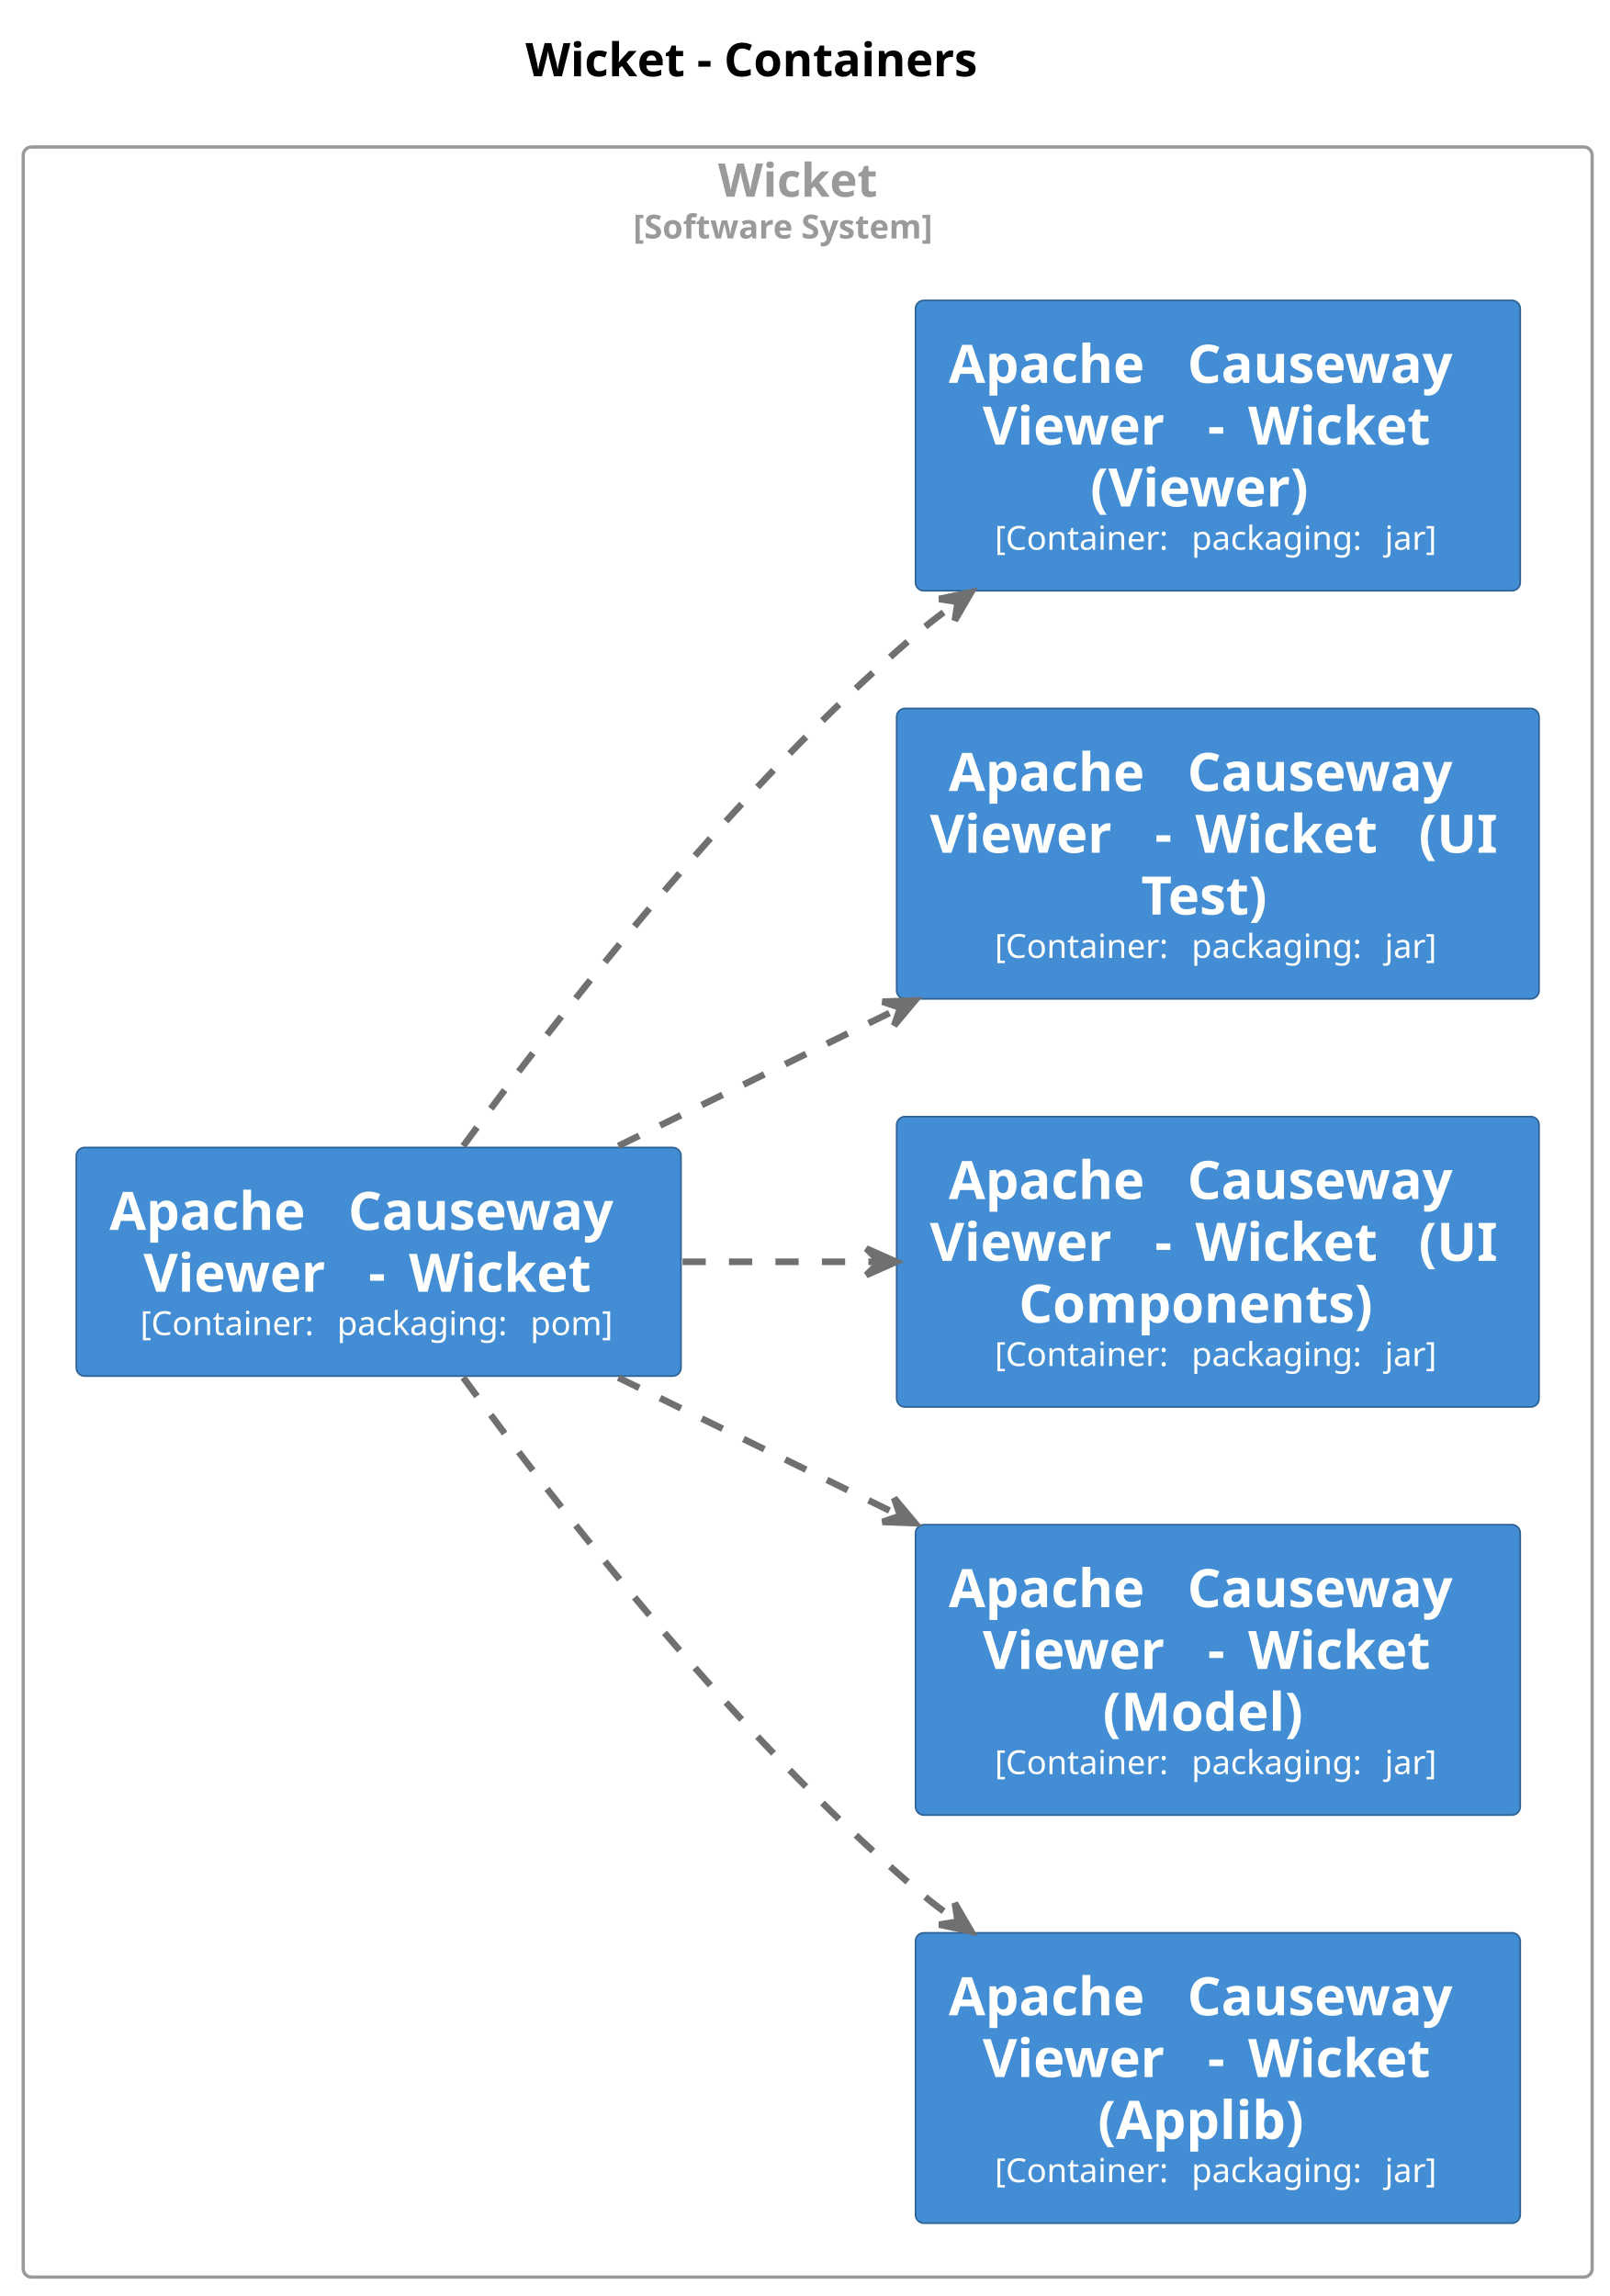
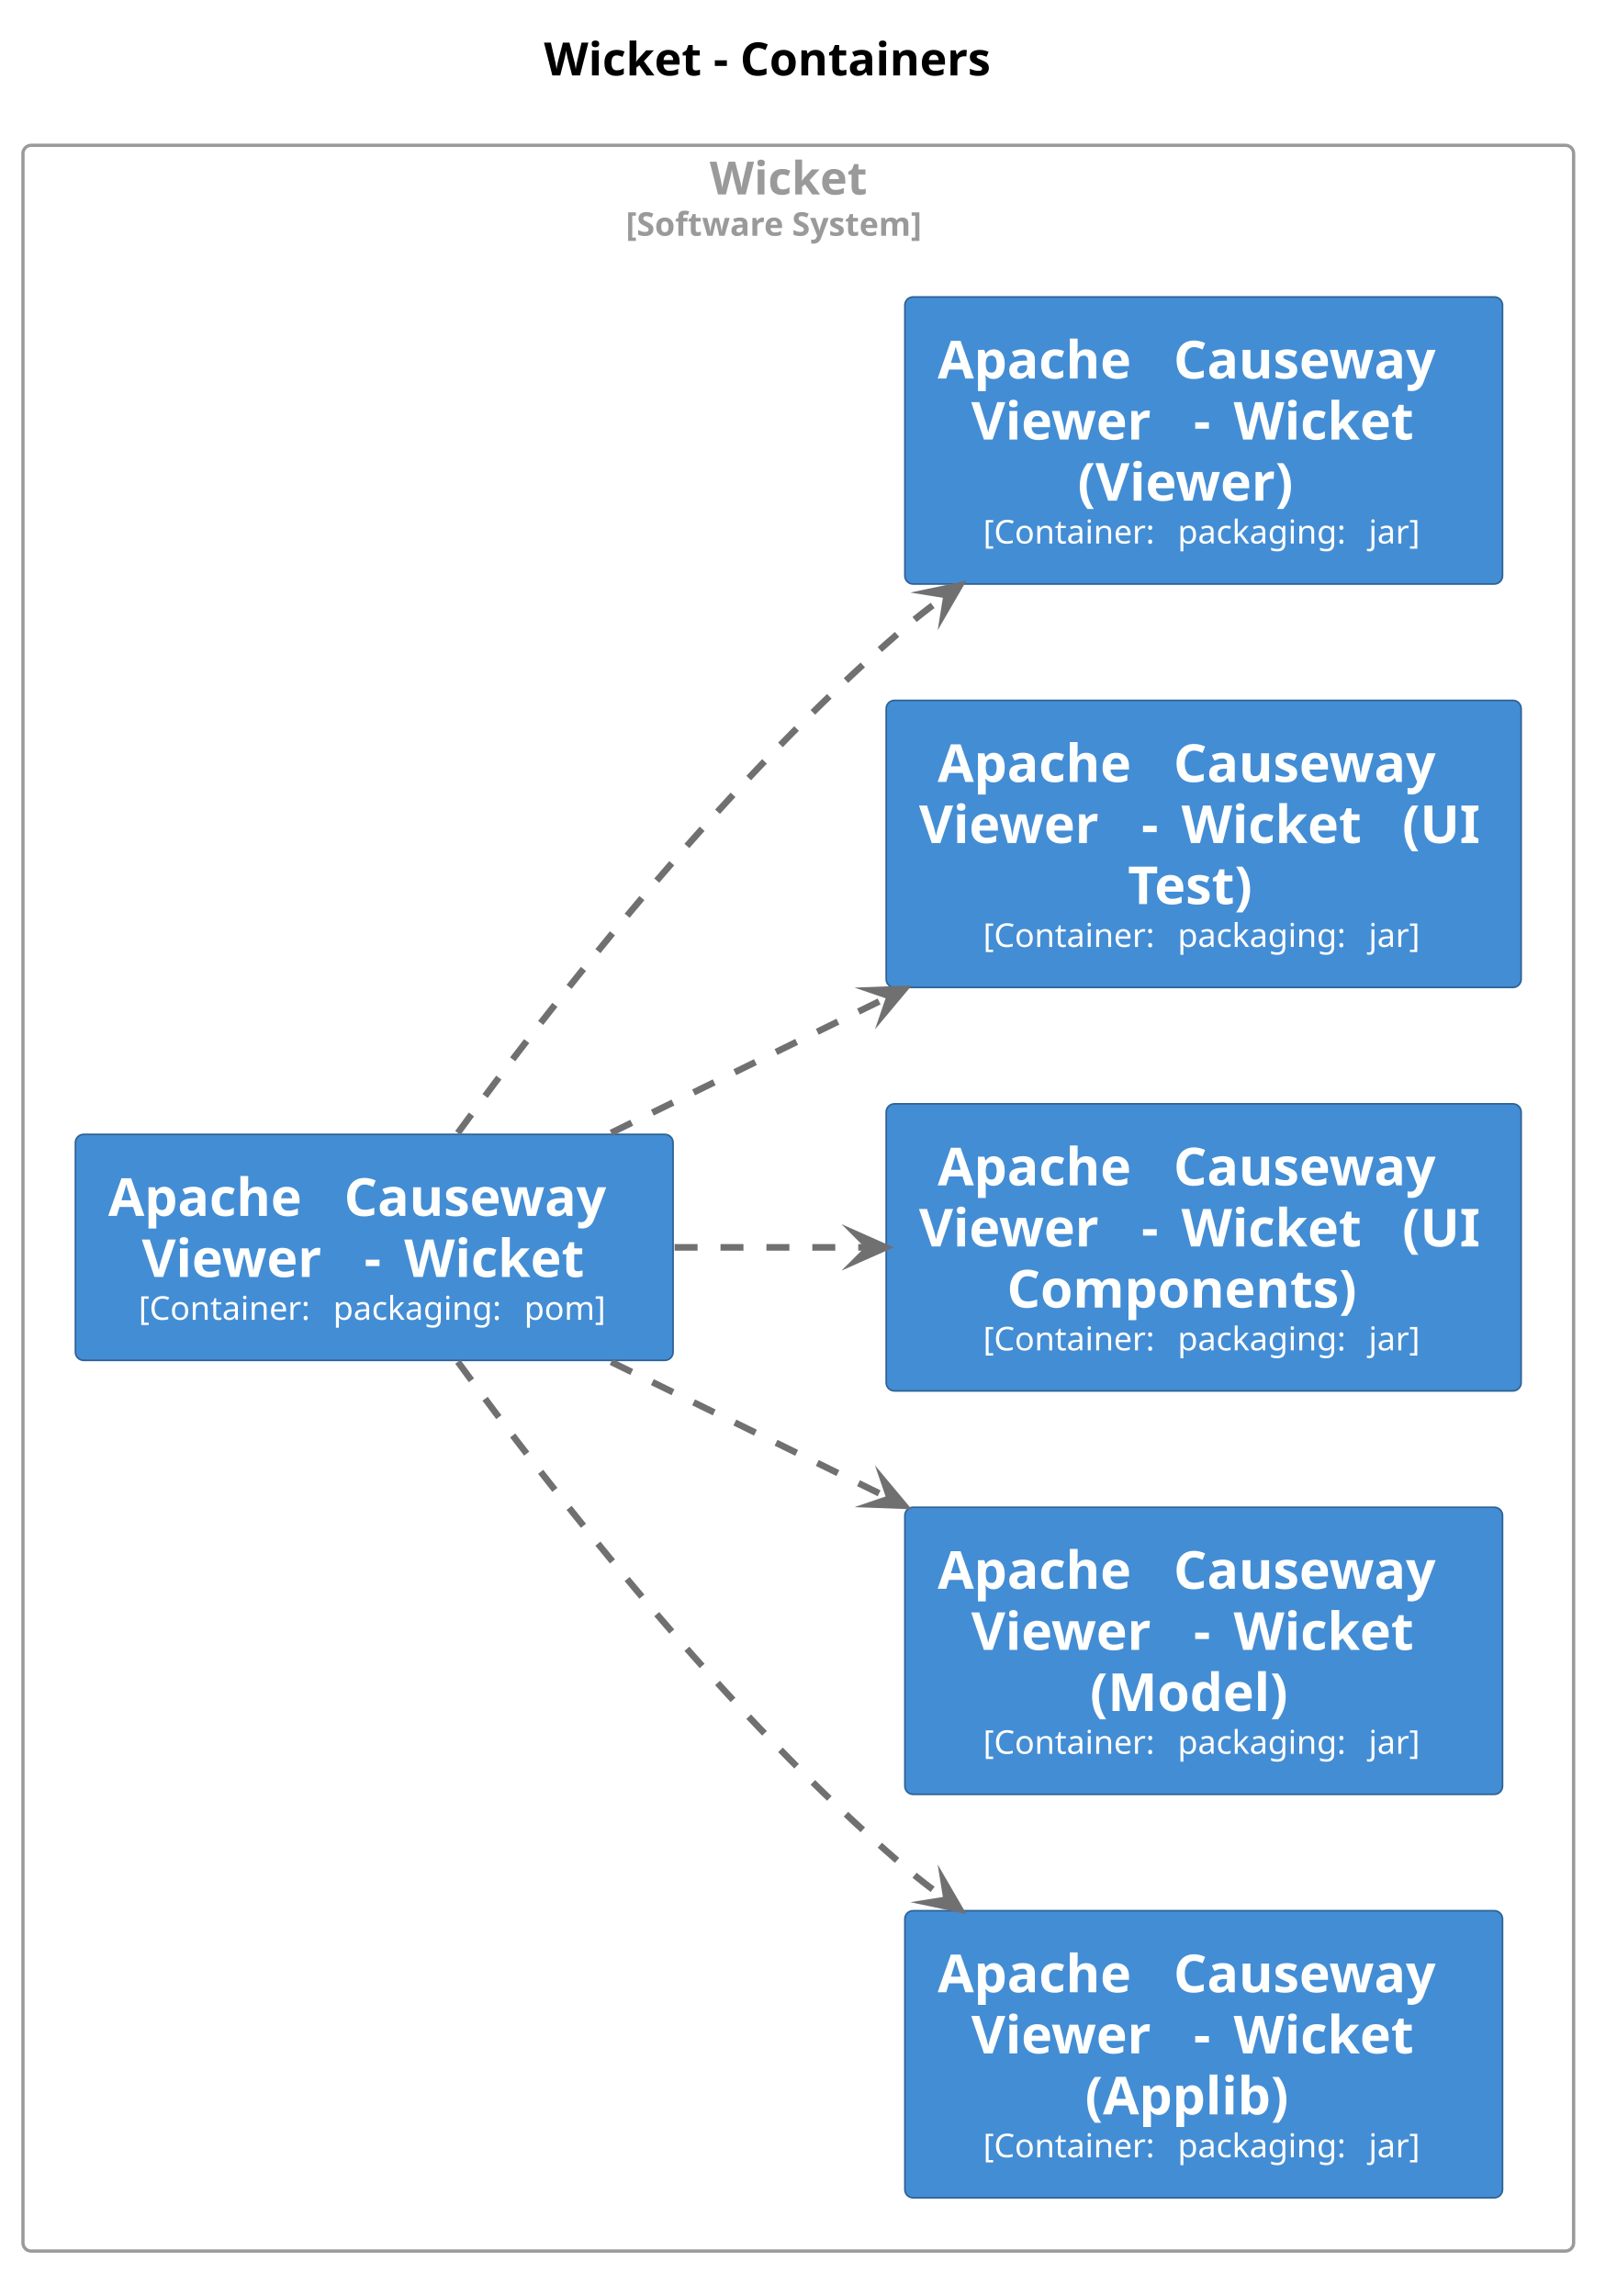
- <svg xmlns="http://www.w3.org/2000/svg" contentStyleType="text/css" data-diagram-type="DESCRIPTION" height="692px" preserveAspectRatio="none" style="width:485px;height:692px;background:#FFFFFF;" version="1.1" viewBox="0 0 485 692" width="485px" zoomAndPan="magnify">
+ <svg xmlns="http://www.w3.org/2000/svg" contentStyleType="text/css" data-diagram-type="DESCRIPTION" height="700px" preserveAspectRatio="none" style="width:493px;height:700px;background:#FFFFFF;" version="1.1" viewBox="0 0 493 700" width="493px" zoomAndPan="magnify">
  <defs />
  <g>
    <g class="title" data-source-line="2">
-       <text fill="#000000" font-family="sans-serif" font-size="14" font-weight="bold" lengthAdjust="spacing" textLength="155.094" x="158.378" y="22.995">Wicket - Containers</text>
+       <text fill="#000000" font-family="sans-serif" font-size="14" font-weight="700" lengthAdjust="spacing" textLength="155.094" x="165.878" y="22.995">Wicket - Containers</text>
    </g>
-     <g class="cluster" data-qualified-name="Wicket.n.size.10..Software System...size." data-source-line="57" id="ent0002">
+     <g class="cluster" data-qualified-name="Wicket.n.size.10..Software System...size." data-source-line="57" id="ent0001">
      <rect fill="none" height="642" rx="2.5" ry="2.5" style="stroke:#9A9A9A;stroke-width:1;" width="472.85" x="7" y="44.297" />
-       <text fill="#9A9A9A" font-family="sans-serif" font-size="14" font-weight="bold" lengthAdjust="spacing" textLength="54.038" x="216.406" y="59.292">Wicket</text>
-       <text fill="#9A9A9A" font-family="sans-serif" font-size="10" font-weight="bold" lengthAdjust="spacing" textLength="105.181" x="190.835" y="71.876">[Software System]</text>
+       <text fill="#9A9A9A" font-family="sans-serif" font-size="14" font-weight="700" lengthAdjust="spacing" textLength="54.038" x="216.406" y="59.292">Wicket</text>
+       <text fill="#9A9A9A" font-family="sans-serif" font-size="10" font-weight="700" lengthAdjust="spacing" textLength="105.181" x="190.835" y="71.876">[Software System]</text>
    </g>
-     <g class="entity" data-qualified-name="Wicket.n.size.10..Software System...size..Wicket.ApacheCausewayViewerWicket" data-source-line="58" id="ent0003">
+     <g class="entity" data-qualified-name="Wicket.n.size.10..Software System...size..Wicket.ApacheCausewayViewerWicket" data-source-line="58" id="ent0002">
      <rect fill="#438DD5" height="68.891" rx="2.5" ry="2.5" style="stroke:#2E6295;stroke-width:0.5;" width="182.242" x="23" y="345.847" />
-       <text fill="#FFFFFE" font-family="sans-serif" font-size="16" font-weight="bold" lengthAdjust="spacing" textLength="66.359" x="33" y="370.698">Apache</text>
-       <text fill="#FFFFFE" font-family="sans-serif" font-size="16" font-weight="bold" lengthAdjust="spacing" textLength="5.57" x="99.359" y="370.698"> </text>
-       <text fill="#FFFFFE" font-family="sans-serif" font-size="16" font-weight="bold" lengthAdjust="spacing" textLength="90.312" x="104.93" y="370.698">Causeway</text>
-       <text fill="#FFFFFE" font-family="sans-serif" font-size="16" font-weight="bold" lengthAdjust="spacing" textLength="62.242" x="43.23" y="389.323">Viewer</text>
-       <text fill="#FFFFFE" font-family="sans-serif" font-size="16" font-weight="bold" lengthAdjust="spacing" textLength="5.57" x="105.473" y="389.323"> </text>
-       <text fill="#FFFFFE" font-family="sans-serif" font-size="16" font-weight="bold" lengthAdjust="spacing" textLength="6.641" x="111.043" y="389.323">-</text>
-       <text fill="#FFFFFE" font-family="sans-serif" font-size="16" font-weight="bold" lengthAdjust="spacing" textLength="5.57" x="117.684" y="389.323"> </text>
-       <text fill="#FFFFFE" font-family="sans-serif" font-size="16" font-weight="bold" lengthAdjust="spacing" textLength="61.758" x="123.254" y="389.323">Wicket</text>
+       <text fill="#FFFFFE" font-family="sans-serif" font-size="16" font-weight="700" lengthAdjust="spacing" textLength="66.359" x="33" y="370.698">Apache</text>
+       <text fill="#FFFFFE" font-family="sans-serif" font-size="16" font-weight="700" lengthAdjust="spacing" textLength="5.57" x="99.359" y="370.698"> </text>
+       <text fill="#FFFFFE" font-family="sans-serif" font-size="16" font-weight="700" lengthAdjust="spacing" textLength="90.312" x="104.93" y="370.698">Causeway</text>
+       <text fill="#FFFFFE" font-family="sans-serif" font-size="16" font-weight="700" lengthAdjust="spacing" textLength="62.242" x="43.23" y="389.323">Viewer</text>
+       <text fill="#FFFFFE" font-family="sans-serif" font-size="16" font-weight="700" lengthAdjust="spacing" textLength="5.57" x="105.473" y="389.323"> </text>
+       <text fill="#FFFFFE" font-family="sans-serif" font-size="16" font-weight="700" lengthAdjust="spacing" textLength="6.641" x="111.043" y="389.323">-</text>
+       <text fill="#FFFFFE" font-family="sans-serif" font-size="16" font-weight="700" lengthAdjust="spacing" textLength="5.57" x="117.684" y="389.323"> </text>
+       <text fill="#FFFFFE" font-family="sans-serif" font-size="16" font-weight="700" lengthAdjust="spacing" textLength="61.758" x="123.254" y="389.323">Wicket</text>
      <text fill="#FFFFFE" font-family="sans-serif" font-size="10" lengthAdjust="spacing" textLength="56.138" x="42.283" y="402.379">[Container:</text>
      <text fill="#FFFFFE" font-family="sans-serif" font-size="10" lengthAdjust="spacing" textLength="3.179" x="98.42" y="402.379"> </text>
      <text fill="#FFFFFE" font-family="sans-serif" font-size="10" lengthAdjust="spacing" textLength="55.073" x="101.599" y="402.379">packaging:</text>
      <text fill="#FFFFFE" font-family="sans-serif" font-size="10" lengthAdjust="spacing" textLength="3.179" x="156.672" y="402.379"> </text>
      <text fill="#FFFFFE" font-family="sans-serif" font-size="10" lengthAdjust="spacing" textLength="26.108" x="159.851" y="402.379">pom]</text>
    </g>
-     <g class="entity" data-qualified-name="Wicket.n.size.10..Software System...size..Wicket.ApacheCausewayViewerWicketApplib" data-source-line="59" id="ent0004">
+     <g class="entity" data-qualified-name="Wicket.n.size.10..Software System...size..Wicket.ApacheCausewayViewerWicketApplib" data-source-line="59" id="ent0003">
      <rect fill="#438DD5" height="87.516" rx="2.5" ry="2.5" style="stroke:#2E6295;stroke-width:0.5;" width="182.242" x="275.93" y="582.537" />
-       <text fill="#FFFFFE" font-family="sans-serif" font-size="16" font-weight="bold" lengthAdjust="spacing" textLength="66.359" x="285.93" y="607.388">Apache</text>
-       <text fill="#FFFFFE" font-family="sans-serif" font-size="16" font-weight="bold" lengthAdjust="spacing" textLength="5.57" x="352.289" y="607.388"> </text>
-       <text fill="#FFFFFE" font-family="sans-serif" font-size="16" font-weight="bold" lengthAdjust="spacing" textLength="90.312" x="357.86" y="607.388">Causeway</text>
-       <text fill="#FFFFFE" font-family="sans-serif" font-size="16" font-weight="bold" lengthAdjust="spacing" textLength="62.242" x="296.161" y="626.013">Viewer</text>
-       <text fill="#FFFFFE" font-family="sans-serif" font-size="16" font-weight="bold" lengthAdjust="spacing" textLength="5.57" x="358.403" y="626.013"> </text>
-       <text fill="#FFFFFE" font-family="sans-serif" font-size="16" font-weight="bold" lengthAdjust="spacing" textLength="6.641" x="363.973" y="626.013">-</text>
-       <text fill="#FFFFFE" font-family="sans-serif" font-size="16" font-weight="bold" lengthAdjust="spacing" textLength="5.57" x="370.614" y="626.013"> </text>
-       <text fill="#FFFFFE" font-family="sans-serif" font-size="16" font-weight="bold" lengthAdjust="spacing" textLength="61.758" x="376.184" y="626.013">Wicket</text>
-       <text fill="#FFFFFE" font-family="sans-serif" font-size="16" font-weight="bold" lengthAdjust="spacing" textLength="72.336" x="330.883" y="644.638">(Applib)</text>
+       <text fill="#FFFFFE" font-family="sans-serif" font-size="16" font-weight="700" lengthAdjust="spacing" textLength="66.359" x="285.93" y="607.388">Apache</text>
+       <text fill="#FFFFFE" font-family="sans-serif" font-size="16" font-weight="700" lengthAdjust="spacing" textLength="5.57" x="352.289" y="607.388"> </text>
+       <text fill="#FFFFFE" font-family="sans-serif" font-size="16" font-weight="700" lengthAdjust="spacing" textLength="90.312" x="357.86" y="607.388">Causeway</text>
+       <text fill="#FFFFFE" font-family="sans-serif" font-size="16" font-weight="700" lengthAdjust="spacing" textLength="62.242" x="296.161" y="626.013">Viewer</text>
+       <text fill="#FFFFFE" font-family="sans-serif" font-size="16" font-weight="700" lengthAdjust="spacing" textLength="5.57" x="358.403" y="626.013"> </text>
+       <text fill="#FFFFFE" font-family="sans-serif" font-size="16" font-weight="700" lengthAdjust="spacing" textLength="6.641" x="363.973" y="626.013">-</text>
+       <text fill="#FFFFFE" font-family="sans-serif" font-size="16" font-weight="700" lengthAdjust="spacing" textLength="5.57" x="370.614" y="626.013"> </text>
+       <text fill="#FFFFFE" font-family="sans-serif" font-size="16" font-weight="700" lengthAdjust="spacing" textLength="61.758" x="376.184" y="626.013">Wicket</text>
+       <text fill="#FFFFFE" font-family="sans-serif" font-size="16" font-weight="700" lengthAdjust="spacing" textLength="72.336" x="330.883" y="644.638">(Applib)</text>
      <text fill="#FFFFFE" font-family="sans-serif" font-size="10" lengthAdjust="spacing" textLength="56.138" x="299.807" y="657.694">[Container:</text>
      <text fill="#FFFFFE" font-family="sans-serif" font-size="10" lengthAdjust="spacing" textLength="3.179" x="355.945" y="657.694"> </text>
      <text fill="#FFFFFE" font-family="sans-serif" font-size="10" lengthAdjust="spacing" textLength="55.073" x="359.124" y="657.694">packaging:</text>
      <text fill="#FFFFFE" font-family="sans-serif" font-size="10" lengthAdjust="spacing" textLength="3.179" x="414.197" y="657.694"> </text>
      <text fill="#FFFFFE" font-family="sans-serif" font-size="10" lengthAdjust="spacing" textLength="16.919" x="417.376" y="657.694">jar]</text>
    </g>
-     <g class="entity" data-qualified-name="Wicket.n.size.10..Software System...size..Wicket.ApacheCausewayViewerWicketModel" data-source-line="60" id="ent0005">
+     <g class="entity" data-qualified-name="Wicket.n.size.10..Software System...size..Wicket.ApacheCausewayViewerWicketModel" data-source-line="60" id="ent0004">
      <rect fill="#438DD5" height="87.516" rx="2.5" ry="2.5" style="stroke:#2E6295;stroke-width:0.5;" width="182.242" x="275.93" y="459.537" />
-       <text fill="#FFFFFE" font-family="sans-serif" font-size="16" font-weight="bold" lengthAdjust="spacing" textLength="66.359" x="285.93" y="484.388">Apache</text>
-       <text fill="#FFFFFE" font-family="sans-serif" font-size="16" font-weight="bold" lengthAdjust="spacing" textLength="5.57" x="352.289" y="484.388"> </text>
-       <text fill="#FFFFFE" font-family="sans-serif" font-size="16" font-weight="bold" lengthAdjust="spacing" textLength="90.312" x="357.86" y="484.388">Causeway</text>
-       <text fill="#FFFFFE" font-family="sans-serif" font-size="16" font-weight="bold" lengthAdjust="spacing" textLength="62.242" x="296.161" y="503.013">Viewer</text>
-       <text fill="#FFFFFE" font-family="sans-serif" font-size="16" font-weight="bold" lengthAdjust="spacing" textLength="5.57" x="358.403" y="503.013"> </text>
-       <text fill="#FFFFFE" font-family="sans-serif" font-size="16" font-weight="bold" lengthAdjust="spacing" textLength="6.641" x="363.973" y="503.013">-</text>
-       <text fill="#FFFFFE" font-family="sans-serif" font-size="16" font-weight="bold" lengthAdjust="spacing" textLength="5.57" x="370.614" y="503.013"> </text>
-       <text fill="#FFFFFE" font-family="sans-serif" font-size="16" font-weight="bold" lengthAdjust="spacing" textLength="61.758" x="376.184" y="503.013">Wicket</text>
-       <text fill="#FFFFFE" font-family="sans-serif" font-size="16" font-weight="bold" lengthAdjust="spacing" textLength="69.328" x="332.387" y="521.638">(Model)</text>
+       <text fill="#FFFFFE" font-family="sans-serif" font-size="16" font-weight="700" lengthAdjust="spacing" textLength="66.359" x="285.93" y="484.388">Apache</text>
+       <text fill="#FFFFFE" font-family="sans-serif" font-size="16" font-weight="700" lengthAdjust="spacing" textLength="5.57" x="352.289" y="484.388"> </text>
+       <text fill="#FFFFFE" font-family="sans-serif" font-size="16" font-weight="700" lengthAdjust="spacing" textLength="90.312" x="357.86" y="484.388">Causeway</text>
+       <text fill="#FFFFFE" font-family="sans-serif" font-size="16" font-weight="700" lengthAdjust="spacing" textLength="62.242" x="296.161" y="503.013">Viewer</text>
+       <text fill="#FFFFFE" font-family="sans-serif" font-size="16" font-weight="700" lengthAdjust="spacing" textLength="5.57" x="358.403" y="503.013"> </text>
+       <text fill="#FFFFFE" font-family="sans-serif" font-size="16" font-weight="700" lengthAdjust="spacing" textLength="6.641" x="363.973" y="503.013">-</text>
+       <text fill="#FFFFFE" font-family="sans-serif" font-size="16" font-weight="700" lengthAdjust="spacing" textLength="5.57" x="370.614" y="503.013"> </text>
+       <text fill="#FFFFFE" font-family="sans-serif" font-size="16" font-weight="700" lengthAdjust="spacing" textLength="61.758" x="376.184" y="503.013">Wicket</text>
+       <text fill="#FFFFFE" font-family="sans-serif" font-size="16" font-weight="700" lengthAdjust="spacing" textLength="69.328" x="332.387" y="521.638">(Model)</text>
      <text fill="#FFFFFE" font-family="sans-serif" font-size="10" lengthAdjust="spacing" textLength="56.138" x="299.807" y="534.694">[Container:</text>
      <text fill="#FFFFFE" font-family="sans-serif" font-size="10" lengthAdjust="spacing" textLength="3.179" x="355.945" y="534.694"> </text>
      <text fill="#FFFFFE" font-family="sans-serif" font-size="10" lengthAdjust="spacing" textLength="55.073" x="359.124" y="534.694">packaging:</text>
      <text fill="#FFFFFE" font-family="sans-serif" font-size="10" lengthAdjust="spacing" textLength="3.179" x="414.197" y="534.694"> </text>
      <text fill="#FFFFFE" font-family="sans-serif" font-size="10" lengthAdjust="spacing" textLength="16.919" x="417.376" y="534.694">jar]</text>
    </g>
-     <g class="entity" data-qualified-name="Wicket.n.size.10..Software System...size..Wicket.ApacheCausewayViewerWicketUIComponents" data-source-line="61" id="ent0006">
+     <g class="entity" data-qualified-name="Wicket.n.size.10..Software System...size..Wicket.ApacheCausewayViewerWicketUIComponents" data-source-line="61" id="ent0005">
      <rect fill="#438DD5" height="87.516" rx="2.5" ry="2.5" style="stroke:#2E6295;stroke-width:0.5;" width="193.609" x="270.24" y="336.537" />
-       <text fill="#FFFFFE" font-family="sans-serif" font-size="16" font-weight="bold" lengthAdjust="spacing" textLength="66.359" x="285.924" y="361.388">Apache</text>
-       <text fill="#FFFFFE" font-family="sans-serif" font-size="16" font-weight="bold" lengthAdjust="spacing" textLength="5.57" x="352.283" y="361.388"> </text>
-       <text fill="#FFFFFE" font-family="sans-serif" font-size="16" font-weight="bold" lengthAdjust="spacing" textLength="90.312" x="357.853" y="361.388">Causeway</text>
-       <text fill="#FFFFFE" font-family="sans-serif" font-size="16" font-weight="bold" lengthAdjust="spacing" textLength="62.242" x="280.24" y="380.013">Viewer</text>
-       <text fill="#FFFFFE" font-family="sans-serif" font-size="16" font-weight="bold" lengthAdjust="spacing" textLength="5.57" x="342.482" y="380.013"> </text>
-       <text fill="#FFFFFE" font-family="sans-serif" font-size="16" font-weight="bold" lengthAdjust="spacing" textLength="6.641" x="348.053" y="380.013">-</text>
-       <text fill="#FFFFFE" font-family="sans-serif" font-size="16" font-weight="bold" lengthAdjust="spacing" textLength="5.57" x="354.693" y="380.013"> </text>
-       <text fill="#FFFFFE" font-family="sans-serif" font-size="16" font-weight="bold" lengthAdjust="spacing" textLength="61.758" x="360.263" y="380.013">Wicket</text>
-       <text fill="#FFFFFE" font-family="sans-serif" font-size="16" font-weight="bold" lengthAdjust="spacing" textLength="5.57" x="422.021" y="380.013"> </text>
-       <text fill="#FFFFFE" font-family="sans-serif" font-size="16" font-weight="bold" lengthAdjust="spacing" textLength="26.258" x="427.592" y="380.013">(UI</text>
-       <text fill="#FFFFFE" font-family="sans-serif" font-size="16" font-weight="bold" lengthAdjust="spacing" textLength="119.969" x="307.06" y="398.638">Components)</text>
+       <text fill="#FFFFFE" font-family="sans-serif" font-size="16" font-weight="700" lengthAdjust="spacing" textLength="66.359" x="285.924" y="361.388">Apache</text>
+       <text fill="#FFFFFE" font-family="sans-serif" font-size="16" font-weight="700" lengthAdjust="spacing" textLength="5.57" x="352.283" y="361.388"> </text>
+       <text fill="#FFFFFE" font-family="sans-serif" font-size="16" font-weight="700" lengthAdjust="spacing" textLength="90.312" x="357.853" y="361.388">Causeway</text>
+       <text fill="#FFFFFE" font-family="sans-serif" font-size="16" font-weight="700" lengthAdjust="spacing" textLength="62.242" x="280.24" y="380.013">Viewer</text>
+       <text fill="#FFFFFE" font-family="sans-serif" font-size="16" font-weight="700" lengthAdjust="spacing" textLength="5.57" x="342.482" y="380.013"> </text>
+       <text fill="#FFFFFE" font-family="sans-serif" font-size="16" font-weight="700" lengthAdjust="spacing" textLength="6.641" x="348.053" y="380.013">-</text>
+       <text fill="#FFFFFE" font-family="sans-serif" font-size="16" font-weight="700" lengthAdjust="spacing" textLength="5.57" x="354.693" y="380.013"> </text>
+       <text fill="#FFFFFE" font-family="sans-serif" font-size="16" font-weight="700" lengthAdjust="spacing" textLength="61.758" x="360.263" y="380.013">Wicket</text>
+       <text fill="#FFFFFE" font-family="sans-serif" font-size="16" font-weight="700" lengthAdjust="spacing" textLength="5.57" x="422.021" y="380.013"> </text>
+       <text fill="#FFFFFE" font-family="sans-serif" font-size="16" font-weight="700" lengthAdjust="spacing" textLength="26.258" x="427.592" y="380.013">(UI</text>
+       <text fill="#FFFFFE" font-family="sans-serif" font-size="16" font-weight="700" lengthAdjust="spacing" textLength="119.969" x="307.06" y="398.638">Components)</text>
      <text fill="#FFFFFE" font-family="sans-serif" font-size="10" lengthAdjust="spacing" textLength="56.138" x="299.801" y="411.694">[Container:</text>
      <text fill="#FFFFFE" font-family="sans-serif" font-size="10" lengthAdjust="spacing" textLength="3.179" x="355.939" y="411.694"> </text>
      <text fill="#FFFFFE" font-family="sans-serif" font-size="10" lengthAdjust="spacing" textLength="55.073" x="359.117" y="411.694">packaging:</text>
      <text fill="#FFFFFE" font-family="sans-serif" font-size="10" lengthAdjust="spacing" textLength="3.179" x="414.191" y="411.694"> </text>
      <text fill="#FFFFFE" font-family="sans-serif" font-size="10" lengthAdjust="spacing" textLength="16.919" x="417.369" y="411.694">jar]</text>
    </g>
-     <g class="entity" data-qualified-name="Wicket.n.size.10..Software System...size..Wicket.ApacheCausewayViewerWicketUITest" data-source-line="62" id="ent0007">
+     <g class="entity" data-qualified-name="Wicket.n.size.10..Software System...size..Wicket.ApacheCausewayViewerWicketUITest" data-source-line="62" id="ent0006">
      <rect fill="#438DD5" height="87.516" rx="2.5" ry="2.5" style="stroke:#2E6295;stroke-width:0.5;" width="193.609" x="270.24" y="213.537" />
-       <text fill="#FFFFFE" font-family="sans-serif" font-size="16" font-weight="bold" lengthAdjust="spacing" textLength="66.359" x="285.924" y="238.388">Apache</text>
-       <text fill="#FFFFFE" font-family="sans-serif" font-size="16" font-weight="bold" lengthAdjust="spacing" textLength="5.57" x="352.283" y="238.388"> </text>
-       <text fill="#FFFFFE" font-family="sans-serif" font-size="16" font-weight="bold" lengthAdjust="spacing" textLength="90.312" x="357.853" y="238.388">Causeway</text>
-       <text fill="#FFFFFE" font-family="sans-serif" font-size="16" font-weight="bold" lengthAdjust="spacing" textLength="62.242" x="280.24" y="257.013">Viewer</text>
-       <text fill="#FFFFFE" font-family="sans-serif" font-size="16" font-weight="bold" lengthAdjust="spacing" textLength="5.57" x="342.482" y="257.013"> </text>
-       <text fill="#FFFFFE" font-family="sans-serif" font-size="16" font-weight="bold" lengthAdjust="spacing" textLength="6.641" x="348.053" y="257.013">-</text>
-       <text fill="#FFFFFE" font-family="sans-serif" font-size="16" font-weight="bold" lengthAdjust="spacing" textLength="5.57" x="354.693" y="257.013"> </text>
-       <text fill="#FFFFFE" font-family="sans-serif" font-size="16" font-weight="bold" lengthAdjust="spacing" textLength="61.758" x="360.263" y="257.013">Wicket</text>
-       <text fill="#FFFFFE" font-family="sans-serif" font-size="16" font-weight="bold" lengthAdjust="spacing" textLength="5.57" x="422.021" y="257.013"> </text>
-       <text fill="#FFFFFE" font-family="sans-serif" font-size="16" font-weight="bold" lengthAdjust="spacing" textLength="26.258" x="427.592" y="257.013">(UI</text>
-       <text fill="#FFFFFE" font-family="sans-serif" font-size="16" font-weight="bold" lengthAdjust="spacing" textLength="46.25" x="343.92" y="275.638">Test)</text>
+       <text fill="#FFFFFE" font-family="sans-serif" font-size="16" font-weight="700" lengthAdjust="spacing" textLength="66.359" x="285.924" y="238.388">Apache</text>
+       <text fill="#FFFFFE" font-family="sans-serif" font-size="16" font-weight="700" lengthAdjust="spacing" textLength="5.57" x="352.283" y="238.388"> </text>
+       <text fill="#FFFFFE" font-family="sans-serif" font-size="16" font-weight="700" lengthAdjust="spacing" textLength="90.312" x="357.853" y="238.388">Causeway</text>
+       <text fill="#FFFFFE" font-family="sans-serif" font-size="16" font-weight="700" lengthAdjust="spacing" textLength="62.242" x="280.24" y="257.013">Viewer</text>
+       <text fill="#FFFFFE" font-family="sans-serif" font-size="16" font-weight="700" lengthAdjust="spacing" textLength="5.57" x="342.482" y="257.013"> </text>
+       <text fill="#FFFFFE" font-family="sans-serif" font-size="16" font-weight="700" lengthAdjust="spacing" textLength="6.641" x="348.053" y="257.013">-</text>
+       <text fill="#FFFFFE" font-family="sans-serif" font-size="16" font-weight="700" lengthAdjust="spacing" textLength="5.57" x="354.693" y="257.013"> </text>
+       <text fill="#FFFFFE" font-family="sans-serif" font-size="16" font-weight="700" lengthAdjust="spacing" textLength="61.758" x="360.263" y="257.013">Wicket</text>
+       <text fill="#FFFFFE" font-family="sans-serif" font-size="16" font-weight="700" lengthAdjust="spacing" textLength="5.57" x="422.021" y="257.013"> </text>
+       <text fill="#FFFFFE" font-family="sans-serif" font-size="16" font-weight="700" lengthAdjust="spacing" textLength="26.258" x="427.592" y="257.013">(UI</text>
+       <text fill="#FFFFFE" font-family="sans-serif" font-size="16" font-weight="700" lengthAdjust="spacing" textLength="46.25" x="343.92" y="275.638">Test)</text>
      <text fill="#FFFFFE" font-family="sans-serif" font-size="10" lengthAdjust="spacing" textLength="56.138" x="299.801" y="288.694">[Container:</text>
      <text fill="#FFFFFE" font-family="sans-serif" font-size="10" lengthAdjust="spacing" textLength="3.179" x="355.939" y="288.694"> </text>
      <text fill="#FFFFFE" font-family="sans-serif" font-size="10" lengthAdjust="spacing" textLength="55.073" x="359.117" y="288.694">packaging:</text>
      <text fill="#FFFFFE" font-family="sans-serif" font-size="10" lengthAdjust="spacing" textLength="3.179" x="414.191" y="288.694"> </text>
      <text fill="#FFFFFE" font-family="sans-serif" font-size="10" lengthAdjust="spacing" textLength="16.919" x="417.369" y="288.694">jar]</text>
    </g>
-     <g class="entity" data-qualified-name="Wicket.n.size.10..Software System...size..Wicket.ApacheCausewayViewerWicketViewer" data-source-line="63" id="ent0008">
+     <g class="entity" data-qualified-name="Wicket.n.size.10..Software System...size..Wicket.ApacheCausewayViewerWicketViewer" data-source-line="63" id="ent0007">
      <rect fill="#438DD5" height="87.516" rx="2.5" ry="2.5" style="stroke:#2E6295;stroke-width:0.5;" width="182.242" x="275.93" y="90.537" />
-       <text fill="#FFFFFE" font-family="sans-serif" font-size="16" font-weight="bold" lengthAdjust="spacing" textLength="66.359" x="285.93" y="115.388">Apache</text>
-       <text fill="#FFFFFE" font-family="sans-serif" font-size="16" font-weight="bold" lengthAdjust="spacing" textLength="5.57" x="352.289" y="115.388"> </text>
-       <text fill="#FFFFFE" font-family="sans-serif" font-size="16" font-weight="bold" lengthAdjust="spacing" textLength="90.312" x="357.86" y="115.388">Causeway</text>
-       <text fill="#FFFFFE" font-family="sans-serif" font-size="16" font-weight="bold" lengthAdjust="spacing" textLength="62.242" x="296.161" y="134.013">Viewer</text>
-       <text fill="#FFFFFE" font-family="sans-serif" font-size="16" font-weight="bold" lengthAdjust="spacing" textLength="5.57" x="358.403" y="134.013"> </text>
-       <text fill="#FFFFFE" font-family="sans-serif" font-size="16" font-weight="bold" lengthAdjust="spacing" textLength="6.641" x="363.973" y="134.013">-</text>
-       <text fill="#FFFFFE" font-family="sans-serif" font-size="16" font-weight="bold" lengthAdjust="spacing" textLength="5.57" x="370.614" y="134.013"> </text>
-       <text fill="#FFFFFE" font-family="sans-serif" font-size="16" font-weight="bold" lengthAdjust="spacing" textLength="61.758" x="376.184" y="134.013">Wicket</text>
-       <text fill="#FFFFFE" font-family="sans-serif" font-size="16" font-weight="bold" lengthAdjust="spacing" textLength="76.867" x="328.618" y="152.638">(Viewer)</text>
+       <text fill="#FFFFFE" font-family="sans-serif" font-size="16" font-weight="700" lengthAdjust="spacing" textLength="66.359" x="285.93" y="115.388">Apache</text>
+       <text fill="#FFFFFE" font-family="sans-serif" font-size="16" font-weight="700" lengthAdjust="spacing" textLength="5.57" x="352.289" y="115.388"> </text>
+       <text fill="#FFFFFE" font-family="sans-serif" font-size="16" font-weight="700" lengthAdjust="spacing" textLength="90.312" x="357.86" y="115.388">Causeway</text>
+       <text fill="#FFFFFE" font-family="sans-serif" font-size="16" font-weight="700" lengthAdjust="spacing" textLength="62.242" x="296.161" y="134.013">Viewer</text>
+       <text fill="#FFFFFE" font-family="sans-serif" font-size="16" font-weight="700" lengthAdjust="spacing" textLength="5.57" x="358.403" y="134.013"> </text>
+       <text fill="#FFFFFE" font-family="sans-serif" font-size="16" font-weight="700" lengthAdjust="spacing" textLength="6.641" x="363.973" y="134.013">-</text>
+       <text fill="#FFFFFE" font-family="sans-serif" font-size="16" font-weight="700" lengthAdjust="spacing" textLength="5.57" x="370.614" y="134.013"> </text>
+       <text fill="#FFFFFE" font-family="sans-serif" font-size="16" font-weight="700" lengthAdjust="spacing" textLength="61.758" x="376.184" y="134.013">Wicket</text>
+       <text fill="#FFFFFE" font-family="sans-serif" font-size="16" font-weight="700" lengthAdjust="spacing" textLength="76.867" x="328.618" y="152.638">(Viewer)</text>
      <text fill="#FFFFFE" font-family="sans-serif" font-size="10" lengthAdjust="spacing" textLength="56.138" x="299.807" y="165.694">[Container:</text>
      <text fill="#FFFFFE" font-family="sans-serif" font-size="10" lengthAdjust="spacing" textLength="3.179" x="355.945" y="165.694"> </text>
      <text fill="#FFFFFE" font-family="sans-serif" font-size="10" lengthAdjust="spacing" textLength="55.073" x="359.124" y="165.694">packaging:</text>
      <text fill="#FFFFFE" font-family="sans-serif" font-size="10" lengthAdjust="spacing" textLength="3.179" x="414.197" y="165.694"> </text>
      <text fill="#FFFFFE" font-family="sans-serif" font-size="10" lengthAdjust="spacing" textLength="16.919" x="417.376" y="165.694">jar]</text>
    </g>
-     <g class="link" data-entity-1="ent0003" data-entity-2="ent0006" data-link-type="dependency" data-source-line="66" id="lnk9">
-       <path d="M205.71,380.297 C226.63,380.297 242.95,380.297 264.09,380.297" fill="none" id="Wicket.ApacheCausewayViewerWicket-to-Wicket.ApacheCausewayViewerWicketUIComponents" style="stroke:#707070;stroke-width:2;stroke-dasharray:7,7;" />
-       <polygon fill="#707070" points="270.09,380.297,261.09,376.297,265.09,380.297,261.09,384.297,270.09,380.297" style="stroke:#707070;stroke-width:2;" />
+     <g class="link" data-entity-1="ent0002" data-entity-2="ent0005" data-link-type="dependency" data-source-line="66" id="lnk8">
+       <path d="M205.71,380.297 C226.63,380.297 243.95,380.297 265.09,380.297" fill="none" id="Wicket.ApacheCausewayViewerWicket-to-Wicket.ApacheCausewayViewerWicketUIComponents" style="stroke:#707070;stroke-width:2;stroke-dasharray:7,7;" />
+       <polygon fill="#707070" points="270.09,380.297,261.09,376.297,265.09,380.297,261.09,384.297,270.09,380.297" style="stroke:#707070;stroke-width:2;stroke-linejoin:miter;stroke-miterlimit:10;" />
      <text fill="#000000" font-family="sans-serif" font-size="10" lengthAdjust="spacing" textLength="3.179" x="236.24" y="377.579"> </text>
    </g>
-     <g class="link" data-entity-1="ent0003" data-entity-2="ent0007" data-link-type="dependency" data-source-line="67" id="lnk10">
-       <path d="M186.36,345.377 C214.17,331.747 241.013,318.588 270.423,304.168" fill="none" id="Wicket.ApacheCausewayViewerWicket-to-Wicket.ApacheCausewayViewerWicketUITest" style="stroke:#707070;stroke-width:2;stroke-dasharray:7,7;" />
-       <polygon fill="#707070" points="275.81,301.527,265.968,301.897,271.321,303.728,269.49,309.081,275.81,301.527" style="stroke:#707070;stroke-width:2;" />
-       <text fill="#000000" font-family="sans-serif" font-size="10" lengthAdjust="spacing" textLength="3.179" x="236.24" y="318.579"> </text>
+     <g class="link" data-entity-1="ent0002" data-entity-2="ent0006" data-link-type="dependency" data-source-line="67" id="lnk9">
+       <path d="M186.36,345.377 C214.17,331.747 241.911,318.148 271.321,303.728" fill="none" id="Wicket.ApacheCausewayViewerWicket-to-Wicket.ApacheCausewayViewerWicketUITest" style="stroke:#707070;stroke-width:2;stroke-dasharray:7,7;" />
+       <polygon fill="#707070" points="275.81,301.527,265.968,301.897,271.321,303.728,269.49,309.081,275.81,301.527" style="stroke:#707070;stroke-width:2;stroke-linejoin:miter;stroke-miterlimit:10;" />
+       <text fill="#000000" font-family="sans-serif" font-size="10" lengthAdjust="spacing" textLength="3.179" x="236.24" y="317.919"> </text>
    </g>
-     <g class="link" data-entity-1="ent0003" data-entity-2="ent0008" data-link-type="dependency" data-source-line="68" id="lnk11">
-       <path d="M139.61,345.417 C168.13,306.287 218.05,242.287 270.24,196.297 C277.23,190.137 280.02,187.676 287.85,182.006" fill="none" id="Wicket.ApacheCausewayViewerWicket-to-Wicket.ApacheCausewayViewerWicketViewer" style="stroke:#707070;stroke-width:2;stroke-dasharray:7,7;" />
-       <polygon fill="#707070" points="292.71,178.487,283.075,180.526,288.66,181.419,287.767,187.005,292.71,178.487" style="stroke:#707070;stroke-width:2;" />
-       <text fill="#000000" font-family="sans-serif" font-size="10" lengthAdjust="spacing" textLength="3.179" x="236.24" y="225.579"> </text>
+     <g class="link" data-entity-1="ent0002" data-entity-2="ent0007" data-link-type="dependency" data-source-line="68" id="lnk10">
+       <path d="M139.61,345.417 C168.13,306.287 218.05,242.287 270.24,196.297 C277.23,190.137 280.83,187.089 288.66,181.419" fill="none" id="Wicket.ApacheCausewayViewerWicket-to-Wicket.ApacheCausewayViewerWicketViewer" style="stroke:#707070;stroke-width:2;stroke-dasharray:7,7;" />
+       <polygon fill="#707070" points="292.71,178.487,283.075,180.526,288.66,181.419,287.767,187.005,292.71,178.487" style="stroke:#707070;stroke-width:2;stroke-linejoin:miter;stroke-miterlimit:10;" />
+       <text fill="#000000" font-family="sans-serif" font-size="10" lengthAdjust="spacing" textLength="3.179" x="236.24" y="225.359"> </text>
    </g>
-     <g class="link" data-entity-1="ent0003" data-entity-2="ent0004" data-link-type="dependency" data-source-line="69" id="lnk12">
-       <path d="M139.61,415.177 C168.13,454.307 218.05,518.307 270.24,564.297 C277.23,570.457 280.02,572.918 287.85,578.588" fill="none" id="Wicket.ApacheCausewayViewerWicket-to-Wicket.ApacheCausewayViewerWicketApplib" style="stroke:#707070;stroke-width:2;stroke-dasharray:7,7;" />
-       <polygon fill="#707070" points="292.71,582.107,287.767,573.588,288.66,579.174,283.075,580.068,292.71,582.107" style="stroke:#707070;stroke-width:2;" />
-       <text fill="#000000" font-family="sans-serif" font-size="10" lengthAdjust="spacing" textLength="3.179" x="236.24" y="530.579"> </text>
+     <g class="link" data-entity-1="ent0002" data-entity-2="ent0003" data-link-type="dependency" data-source-line="69" id="lnk11">
+       <path d="M139.61,415.177 C168.13,454.307 218.05,518.307 270.24,564.297 C277.23,570.457 280.83,573.504 288.66,579.174" fill="none" id="Wicket.ApacheCausewayViewerWicket-to-Wicket.ApacheCausewayViewerWicketApplib" style="stroke:#707070;stroke-width:2;stroke-dasharray:7,7;" />
+       <polygon fill="#707070" points="292.71,582.107,287.767,573.588,288.66,579.174,283.075,580.068,292.71,582.107" style="stroke:#707070;stroke-width:2;stroke-linejoin:miter;stroke-miterlimit:10;" />
+       <text fill="#000000" font-family="sans-serif" font-size="10" lengthAdjust="spacing" textLength="3.179" x="236.24" y="529.799"> </text>
    </g>
-     <g class="link" data-entity-1="ent0003" data-entity-2="ent0005" data-link-type="dependency" data-source-line="70" id="lnk13">
-       <path d="M186.36,415.217 C214.17,428.847 241.013,442.005 270.423,456.425" fill="none" id="Wicket.ApacheCausewayViewerWicket-to-Wicket.ApacheCausewayViewerWicketModel" style="stroke:#707070;stroke-width:2;stroke-dasharray:7,7;" />
-       <polygon fill="#707070" points="275.81,459.067,269.49,451.513,271.321,456.866,265.968,458.696,275.81,459.067" style="stroke:#707070;stroke-width:2;" />
-       <text fill="#000000" font-family="sans-serif" font-size="10" lengthAdjust="spacing" textLength="3.179" x="236.24" y="437.579"> </text>
+     <g class="link" data-entity-1="ent0002" data-entity-2="ent0004" data-link-type="dependency" data-source-line="70" id="lnk12">
+       <path d="M186.36,415.217 C214.17,428.847 241.911,442.446 271.321,456.866" fill="none" id="Wicket.ApacheCausewayViewerWicket-to-Wicket.ApacheCausewayViewerWicketModel" style="stroke:#707070;stroke-width:2;stroke-dasharray:7,7;" />
+       <polygon fill="#707070" points="275.81,459.067,269.49,451.513,271.321,456.866,265.968,458.696,275.81,459.067" style="stroke:#707070;stroke-width:2;stroke-linejoin:miter;stroke-miterlimit:10;" />
+       <text fill="#000000" font-family="sans-serif" font-size="10" lengthAdjust="spacing" textLength="3.179" x="236.24" y="437.239"> </text>
    </g>
  </g>
</svg>
